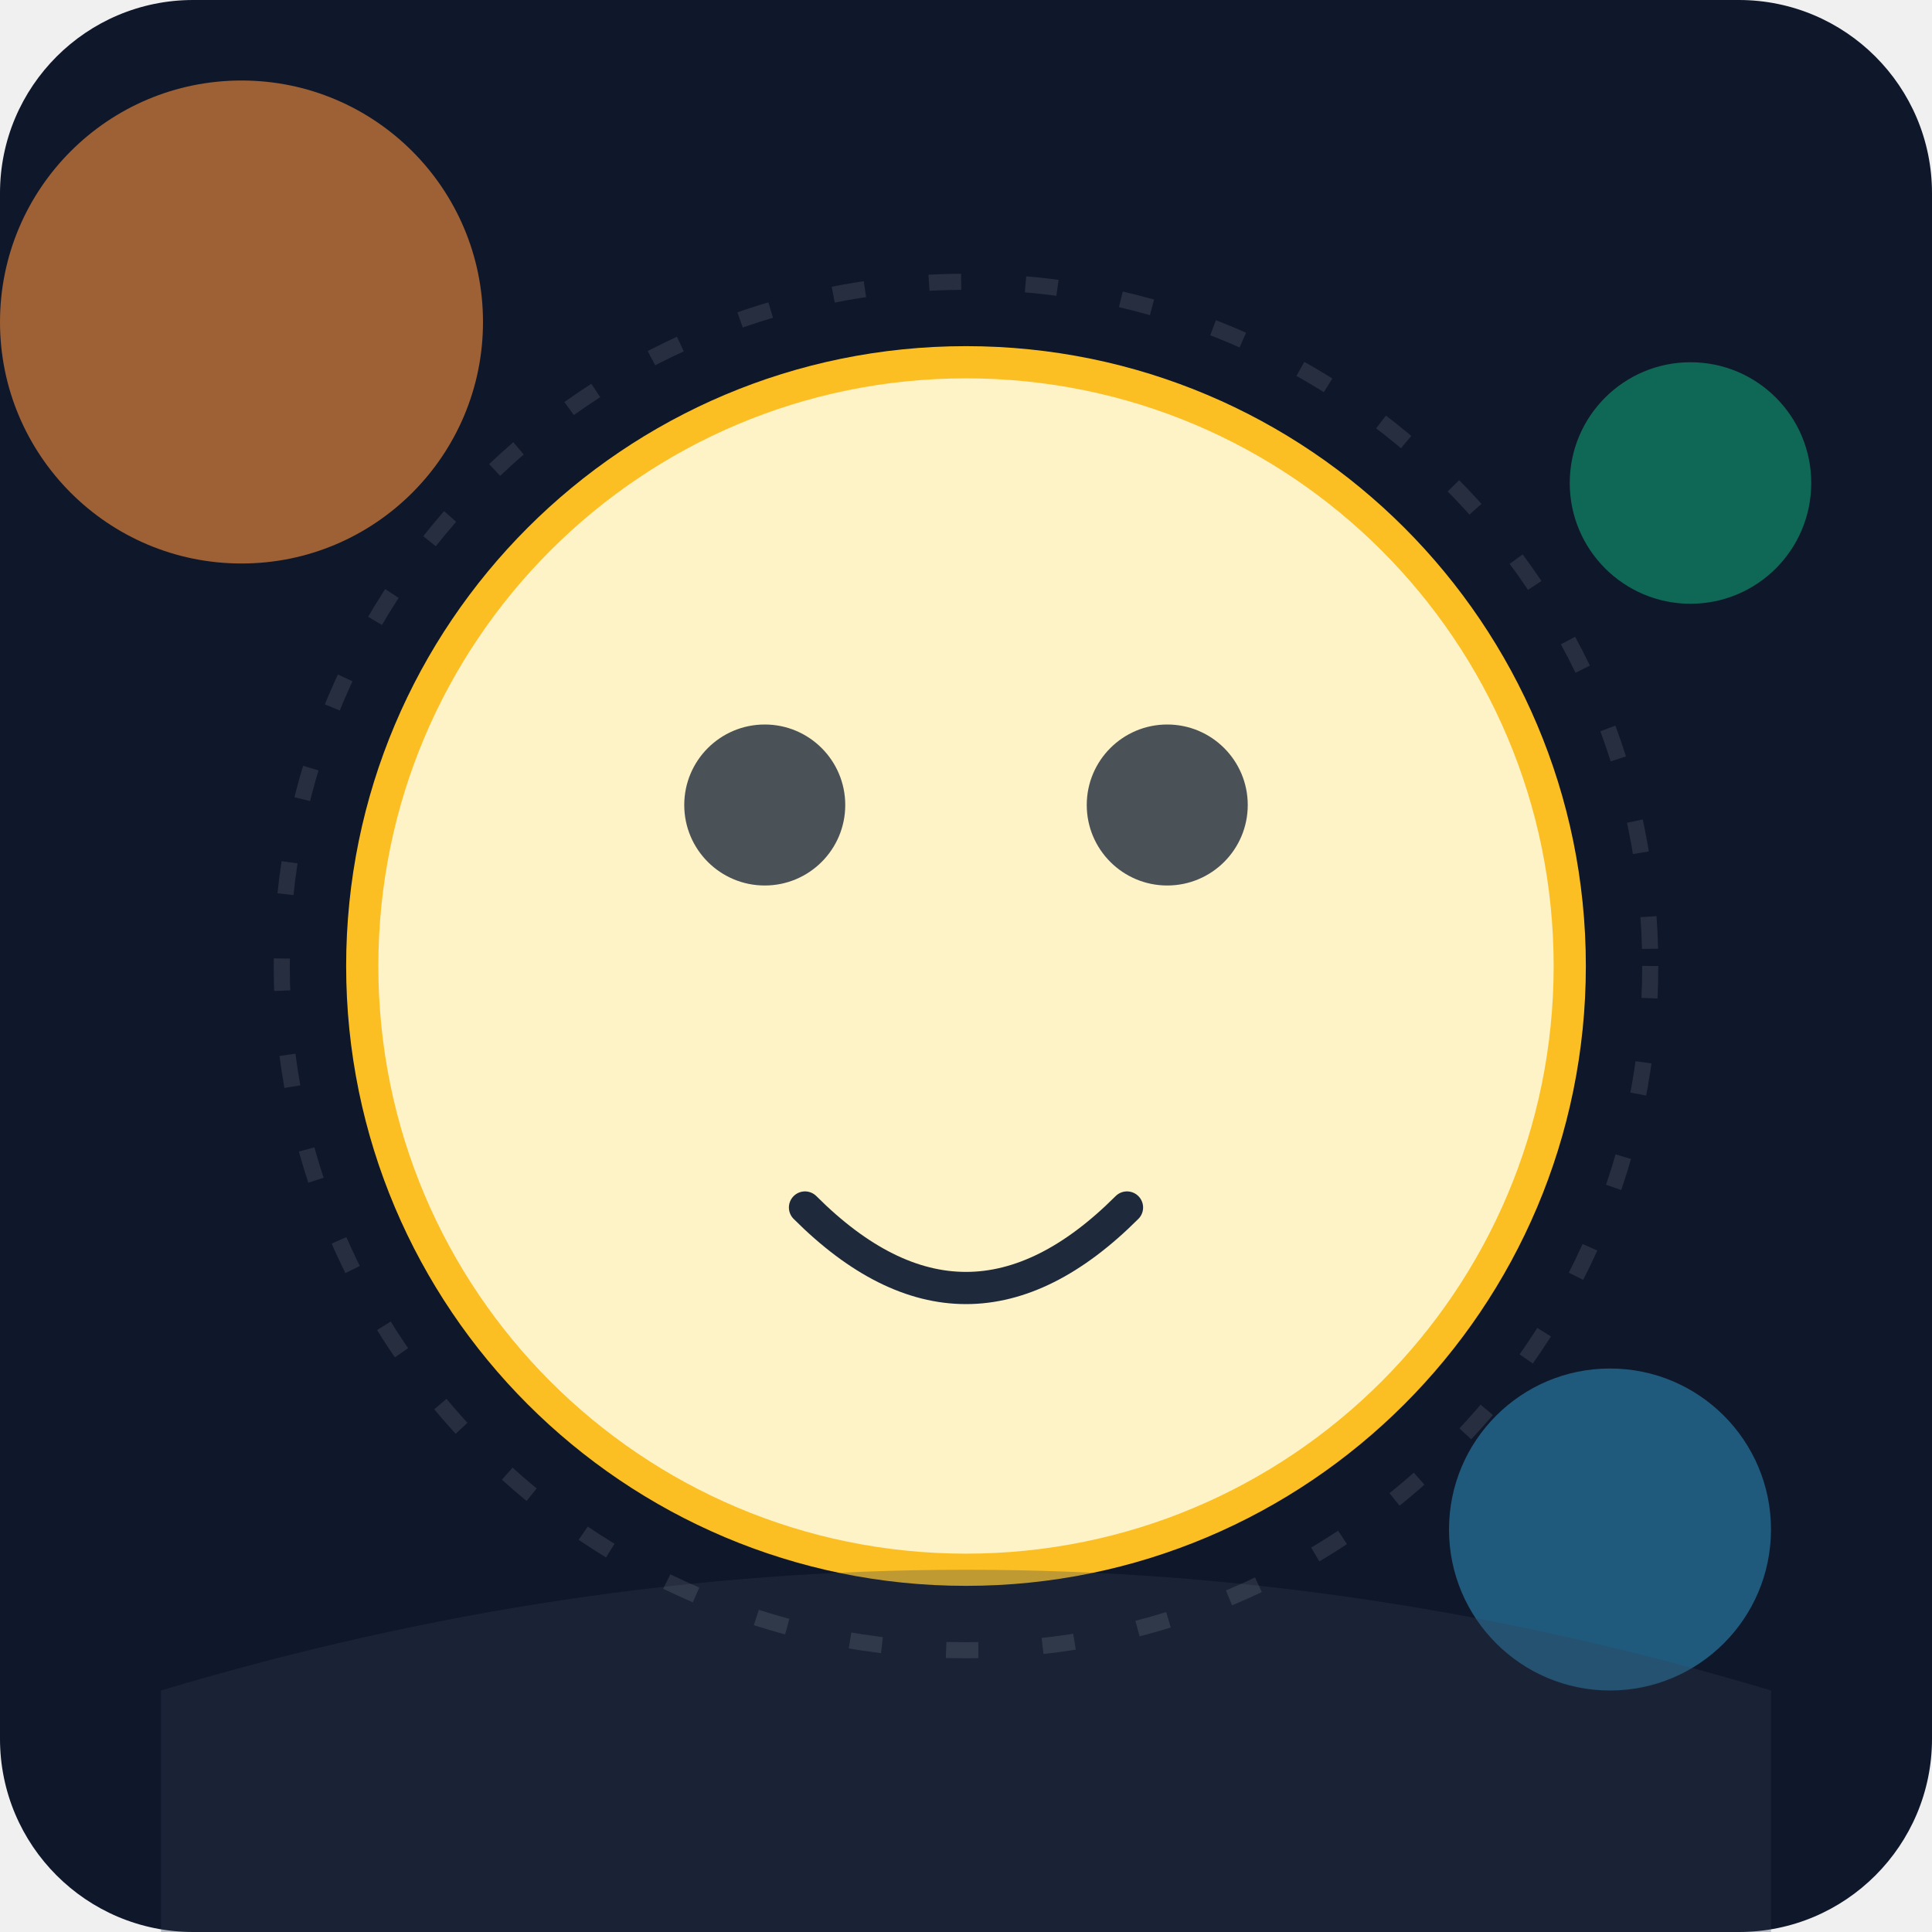
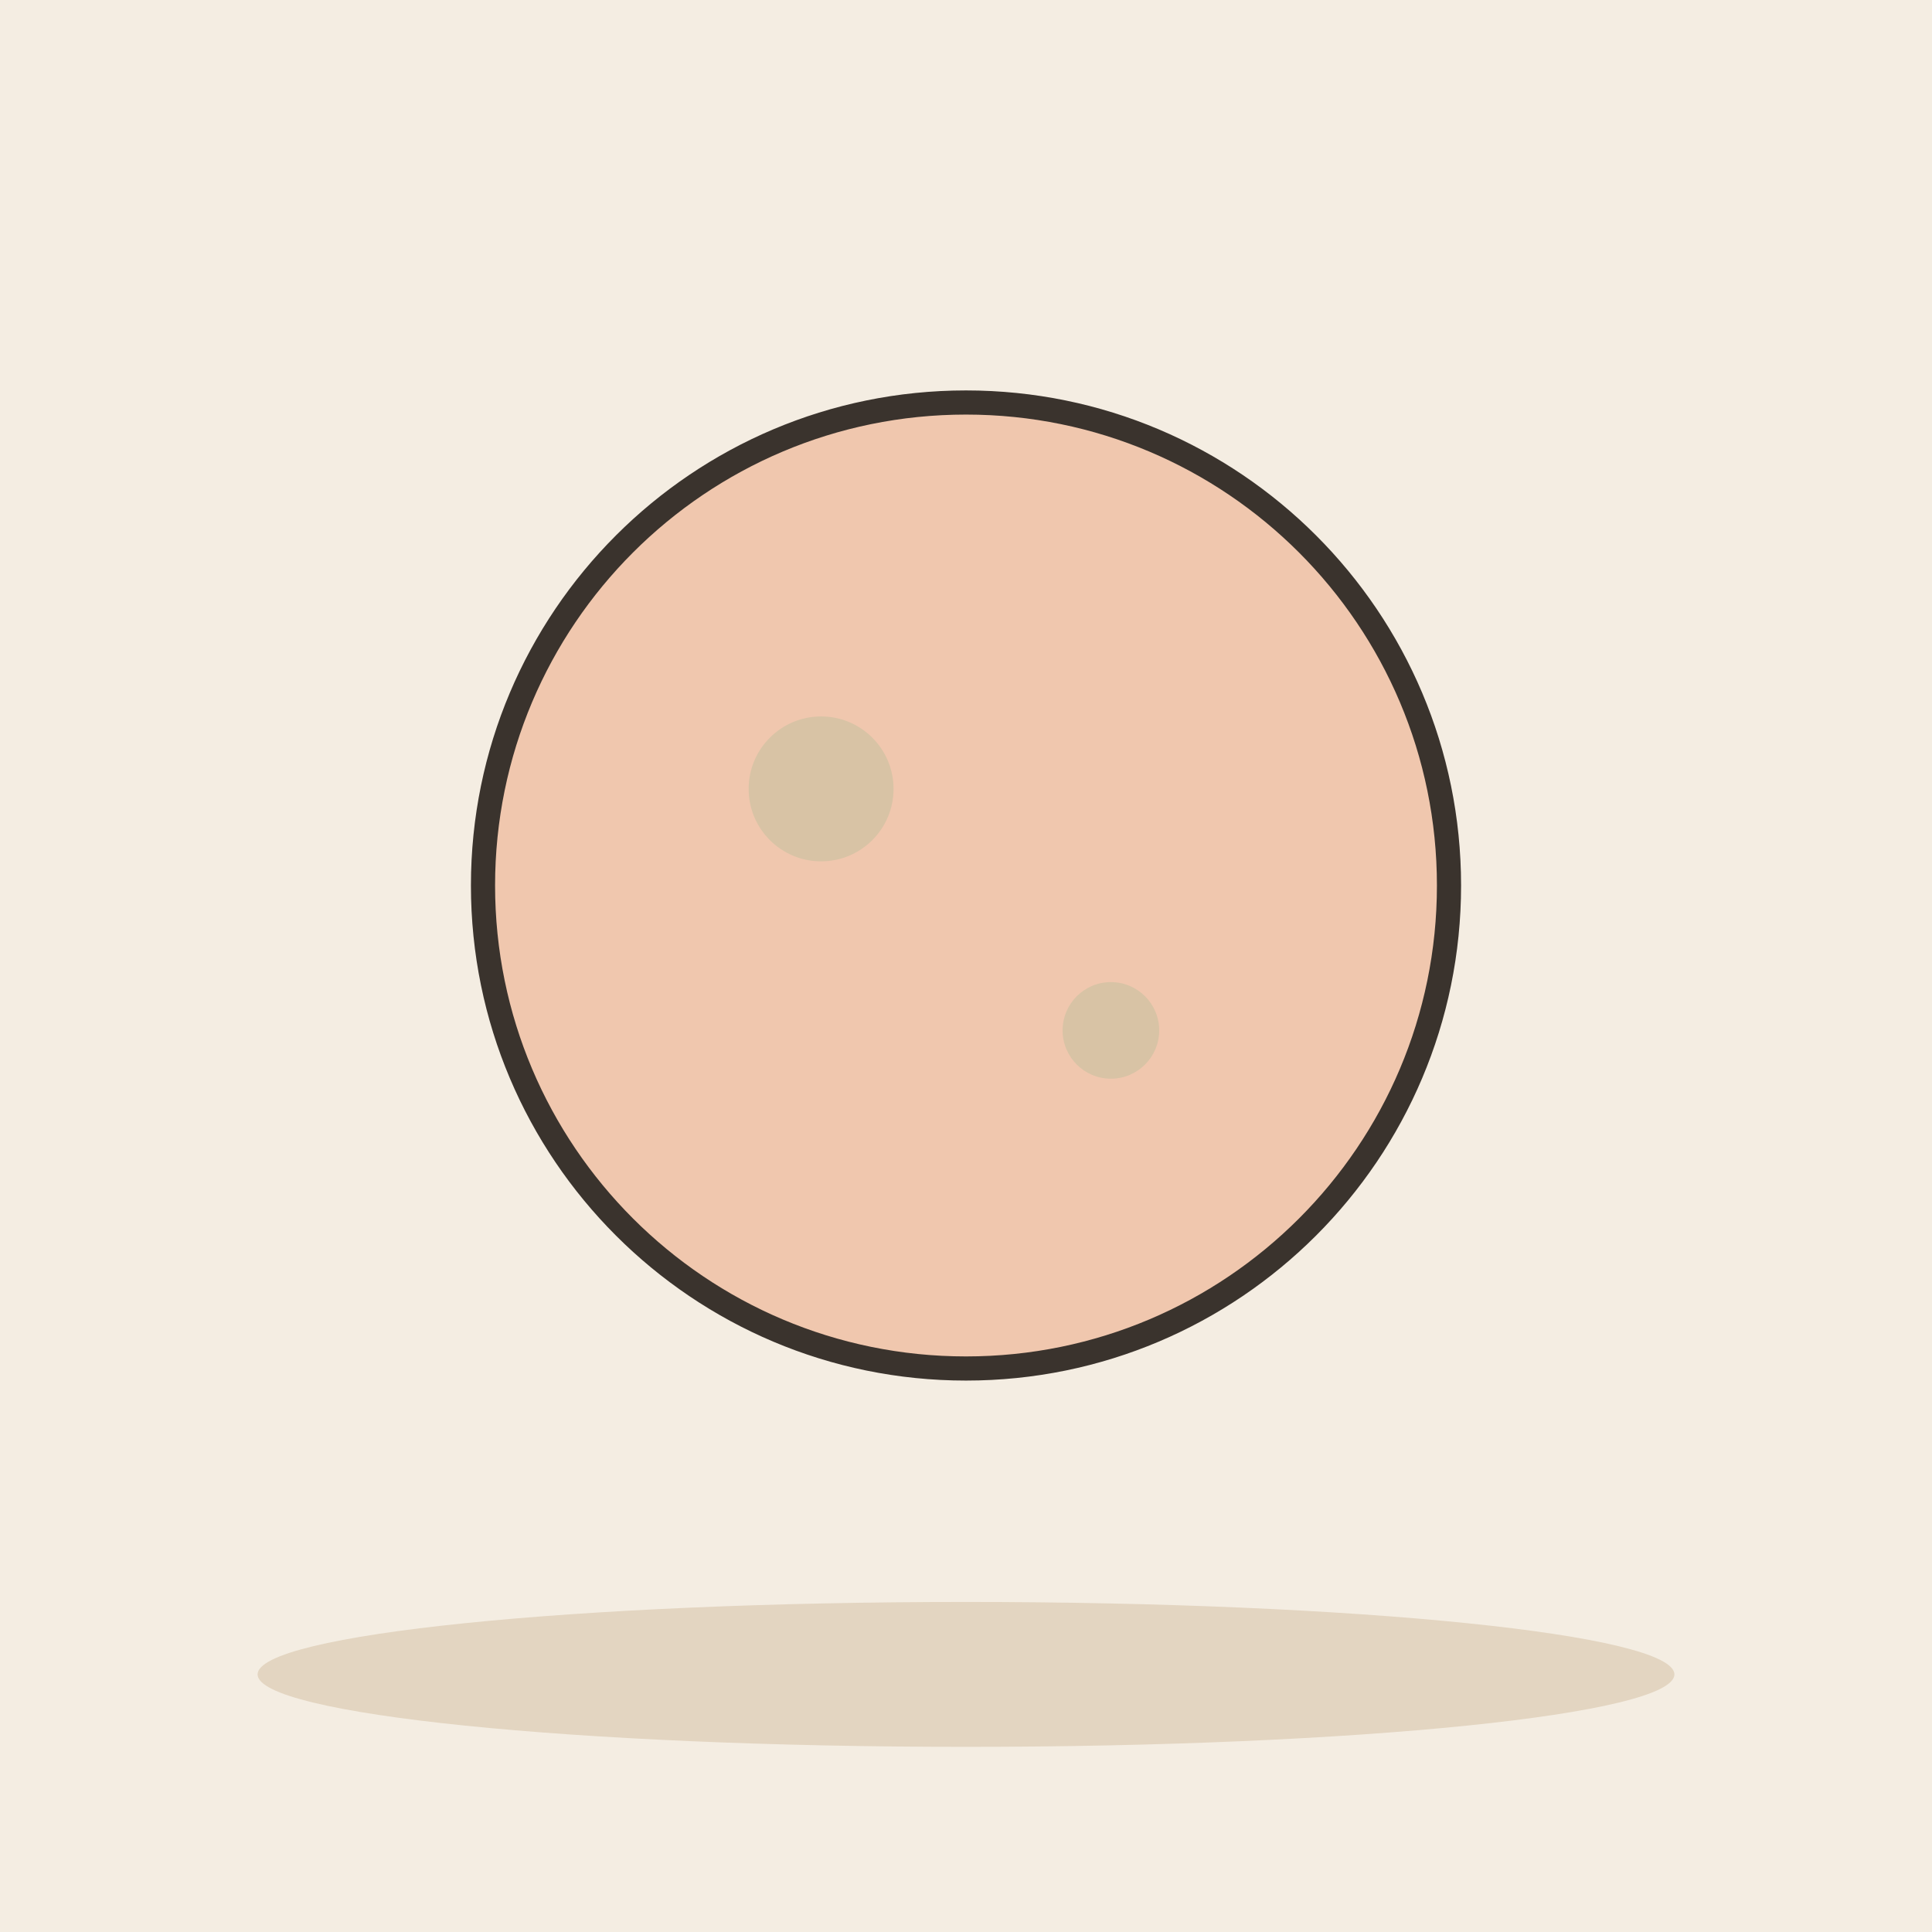
- <svg xmlns="http://www.w3.org/2000/svg" viewBox="0 0 240 240">
-   <defs>
-     <linearGradient id="bgGrad" x1="0" y1="0" x2="0" y2="240">
-       <stop offset="0%" stop-color="#0f172a" />
-       <stop offset="100%" stop-color="#1e293b" />
-     </linearGradient>
-   </defs>
-   <rect width="240" height="240" rx="24" fill="url(#bgGrad)" />
-   <g transform="translate(120, 120)">
-     <circle cx="0" cy="0" r="75" fill="#fef3c7" stroke="#fbbf24" stroke-width="4" />
-     <circle cx="-25" cy="-20" r="10" fill="#1e293b" opacity="0.8" />
-     <circle cx="25" cy="-20" r="10" fill="#1e293b" opacity="0.8" />
-     <path d="M-20 30 Q0 50 20 30" fill="none" stroke="#1e293b" stroke-width="4" stroke-linecap="round" />
-     <circle cx="-90" cy="-80" r="30" fill="#fb923c" opacity="0.6" />
-     <circle cx="80" cy="70" r="20" fill="#38bdf8" opacity="0.4" />
-     <circle cx="90" cy="-60" r="15" fill="#10b981" opacity="0.5" />
-   </g>
-   <path d="M20 210 Q120 180 220 210 L220 240 L20 240 Z" fill="#334155" opacity="0.3" />
-   <circle cx="120" cy="120" r="85" fill="none" stroke="#ffffff" stroke-width="2" stroke-dasharray="4 8" opacity="0.1" />
+ <svg xmlns="http://www.w3.org/2000/svg" viewBox="0 0 240 240" data-style="editorial">
+   <rect width="240" height="240" fill="#F4EDE2" />
+   <ellipse cx="120" cy="208" rx="88" ry="9" fill="#E3D5C1" />
+   <circle cx="120" cy="110" r="60" fill="#F0C7AE" stroke="#3A332D" stroke-width="3" stroke-linecap="round" stroke-linejoin="round" />
+   <circle cx="102" cy="98" r="9" fill="#D8C3A5" />
+   <circle cx="138" cy="128" r="6" fill="#D8C3A5" />
</svg>
